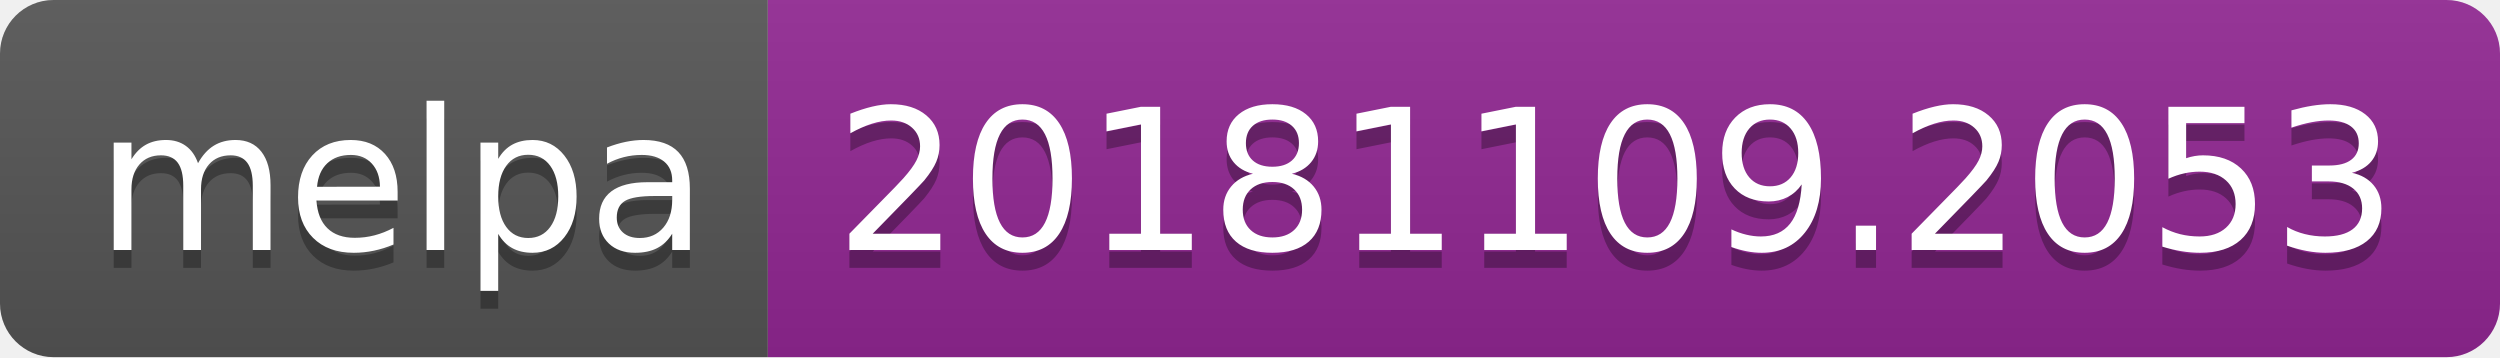
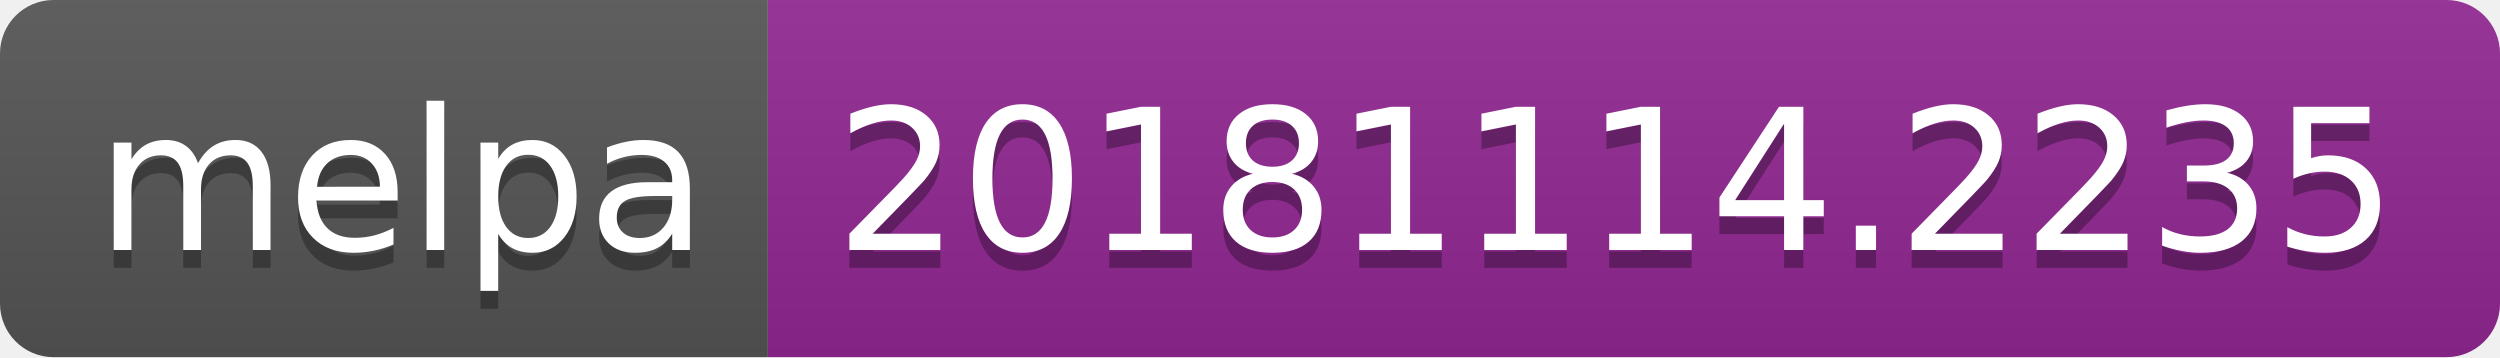
<svg xmlns="http://www.w3.org/2000/svg" width="140" height="20">
  <linearGradient id="b" x2="0" y2="100%">
    <stop offset="0" stop-color="#bbb" stop-opacity=".1" />
    <stop offset="1" stop-opacity=".1" />
  </linearGradient>
  <clipPath id="a">
    <rect width="140" height="20" rx="3" fill="#fff" />
  </clipPath>
  <g clip-path="url(#a)">
    <path fill="#555" d="M0 0h43v20H0z" />
    <path fill="#922793" d="M43 0h97v20H43z" />
    <path fill="url(#b)" d="M0 0h140v20H0z" />
  </g>
  <g fill="#fff" text-anchor="middle" font-family="DejaVu Sans,Verdana,Geneva,sans-serif" font-size="110">
    <text x="225" y="150" fill="#010101" fill-opacity=".3" transform="scale(.1)" textLength="330">melpa</text>
    <text x="225" y="140" transform="scale(.1)" textLength="330">melpa</text>
-     <text x="905" y="150" fill="#010101" fill-opacity=".3" transform="scale(.1)" textLength="870">20181109.2053</text>
-     <text x="905" y="140" transform="scale(.1)" textLength="870">20181109.2053</text>
+     <text x="905" y="150" fill="#010101" fill-opacity=".3" transform="scale(.1)" textLength="870">20181114.2235</text>
+     <text x="905" y="140" transform="scale(.1)" textLength="870">20181114.2235</text>
  </g>
</svg>
